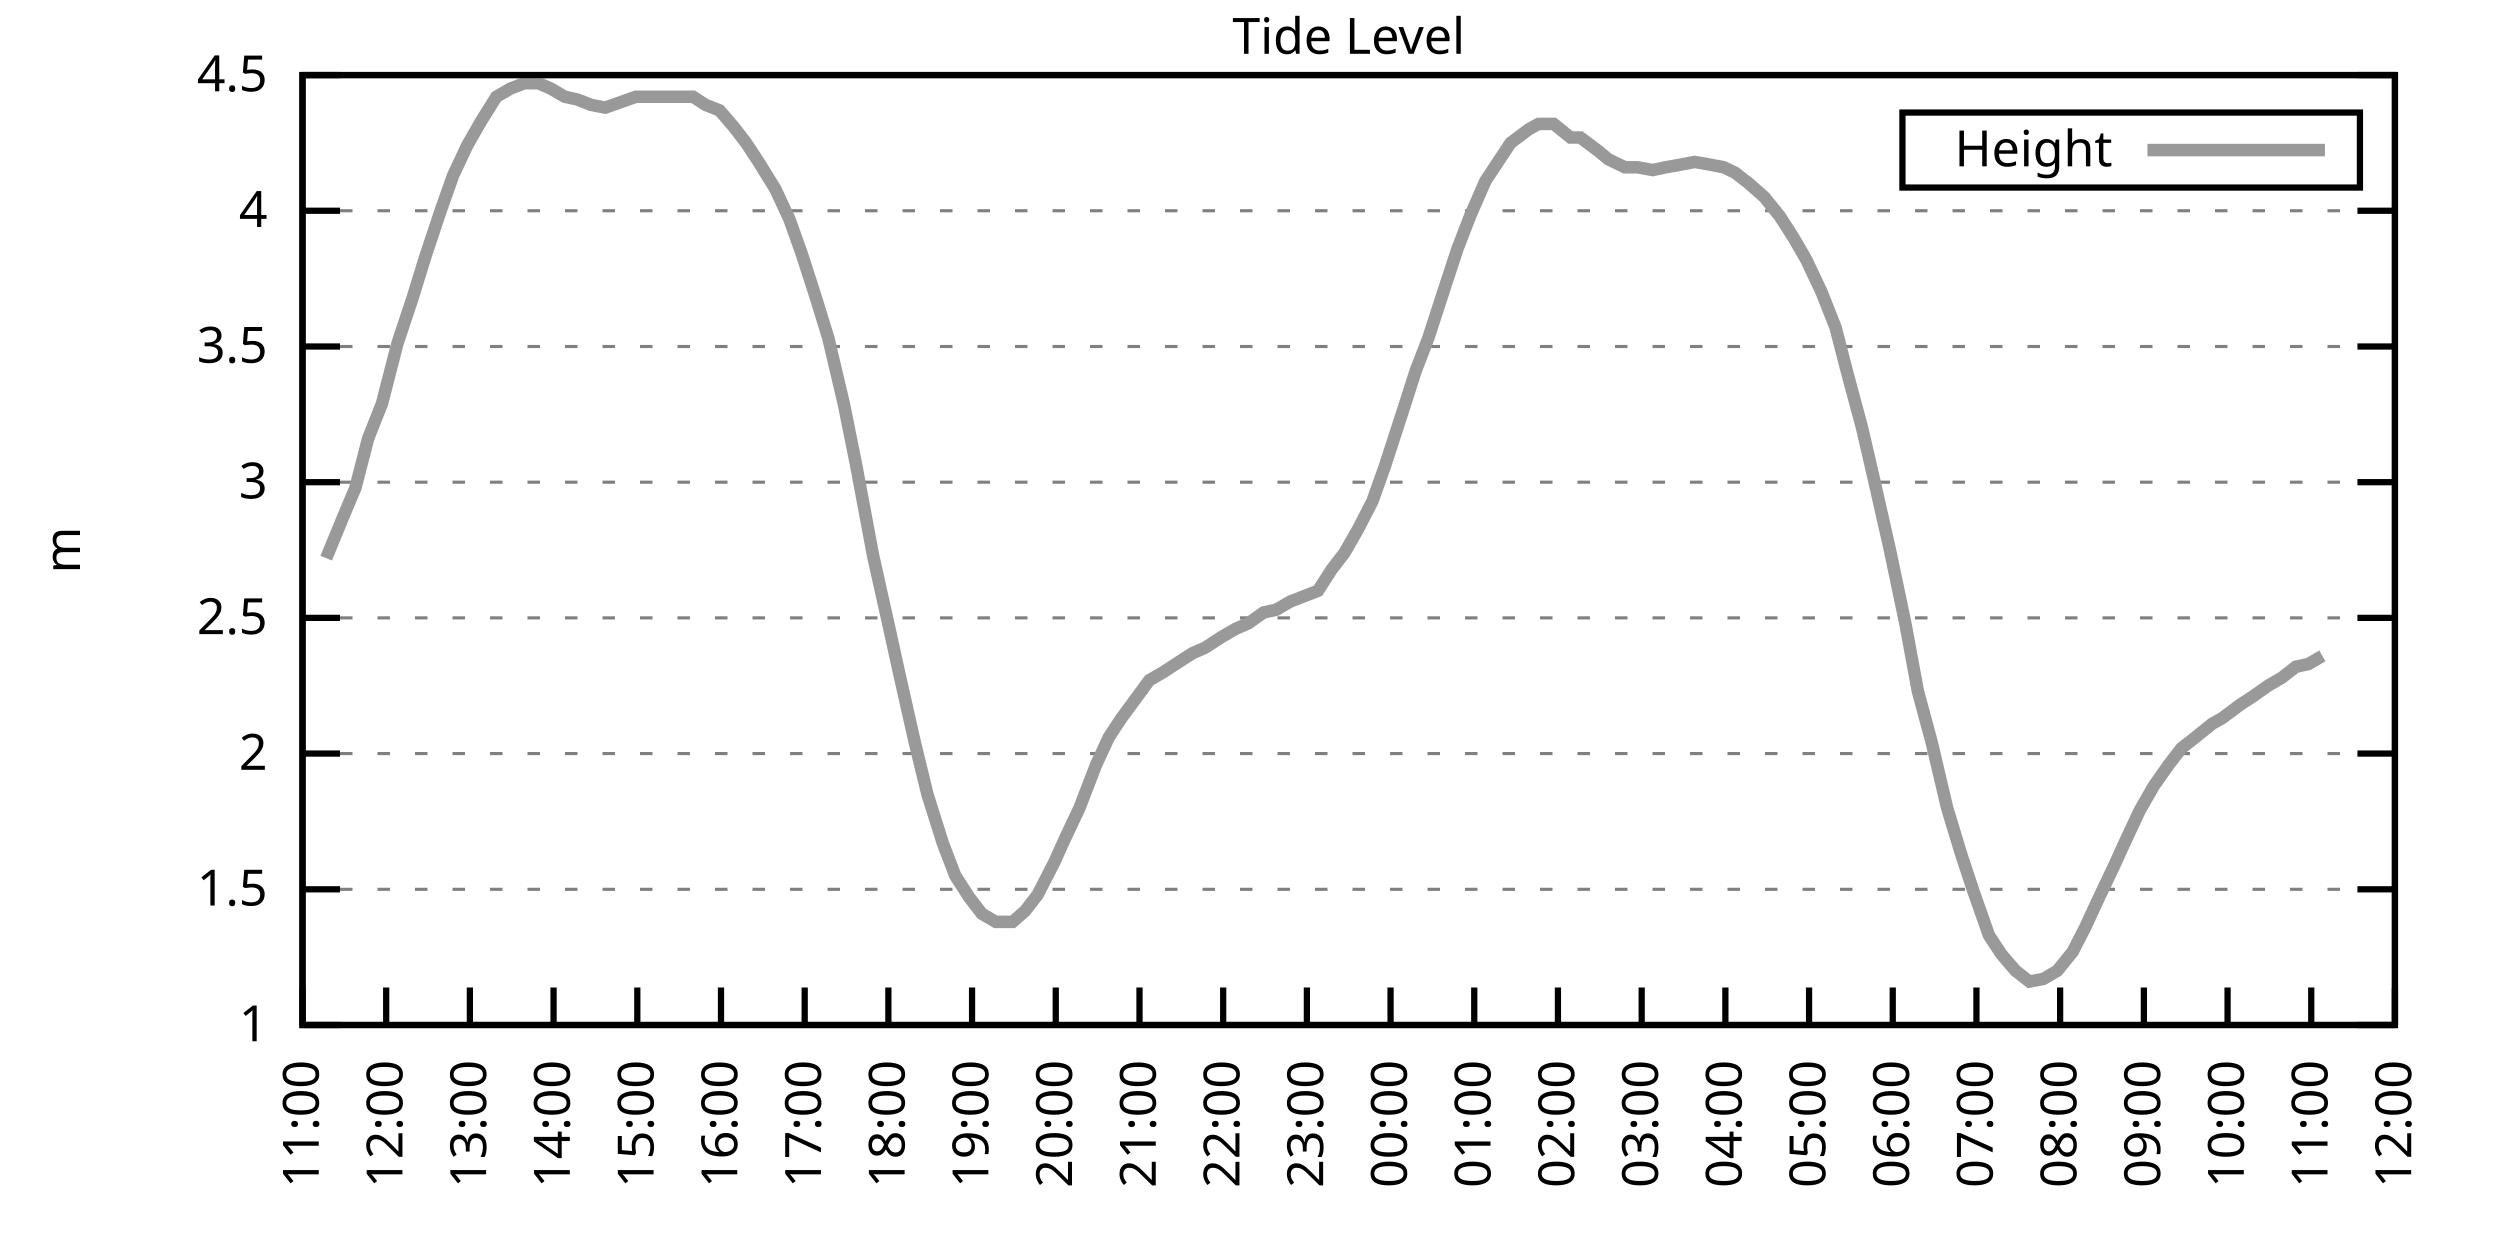
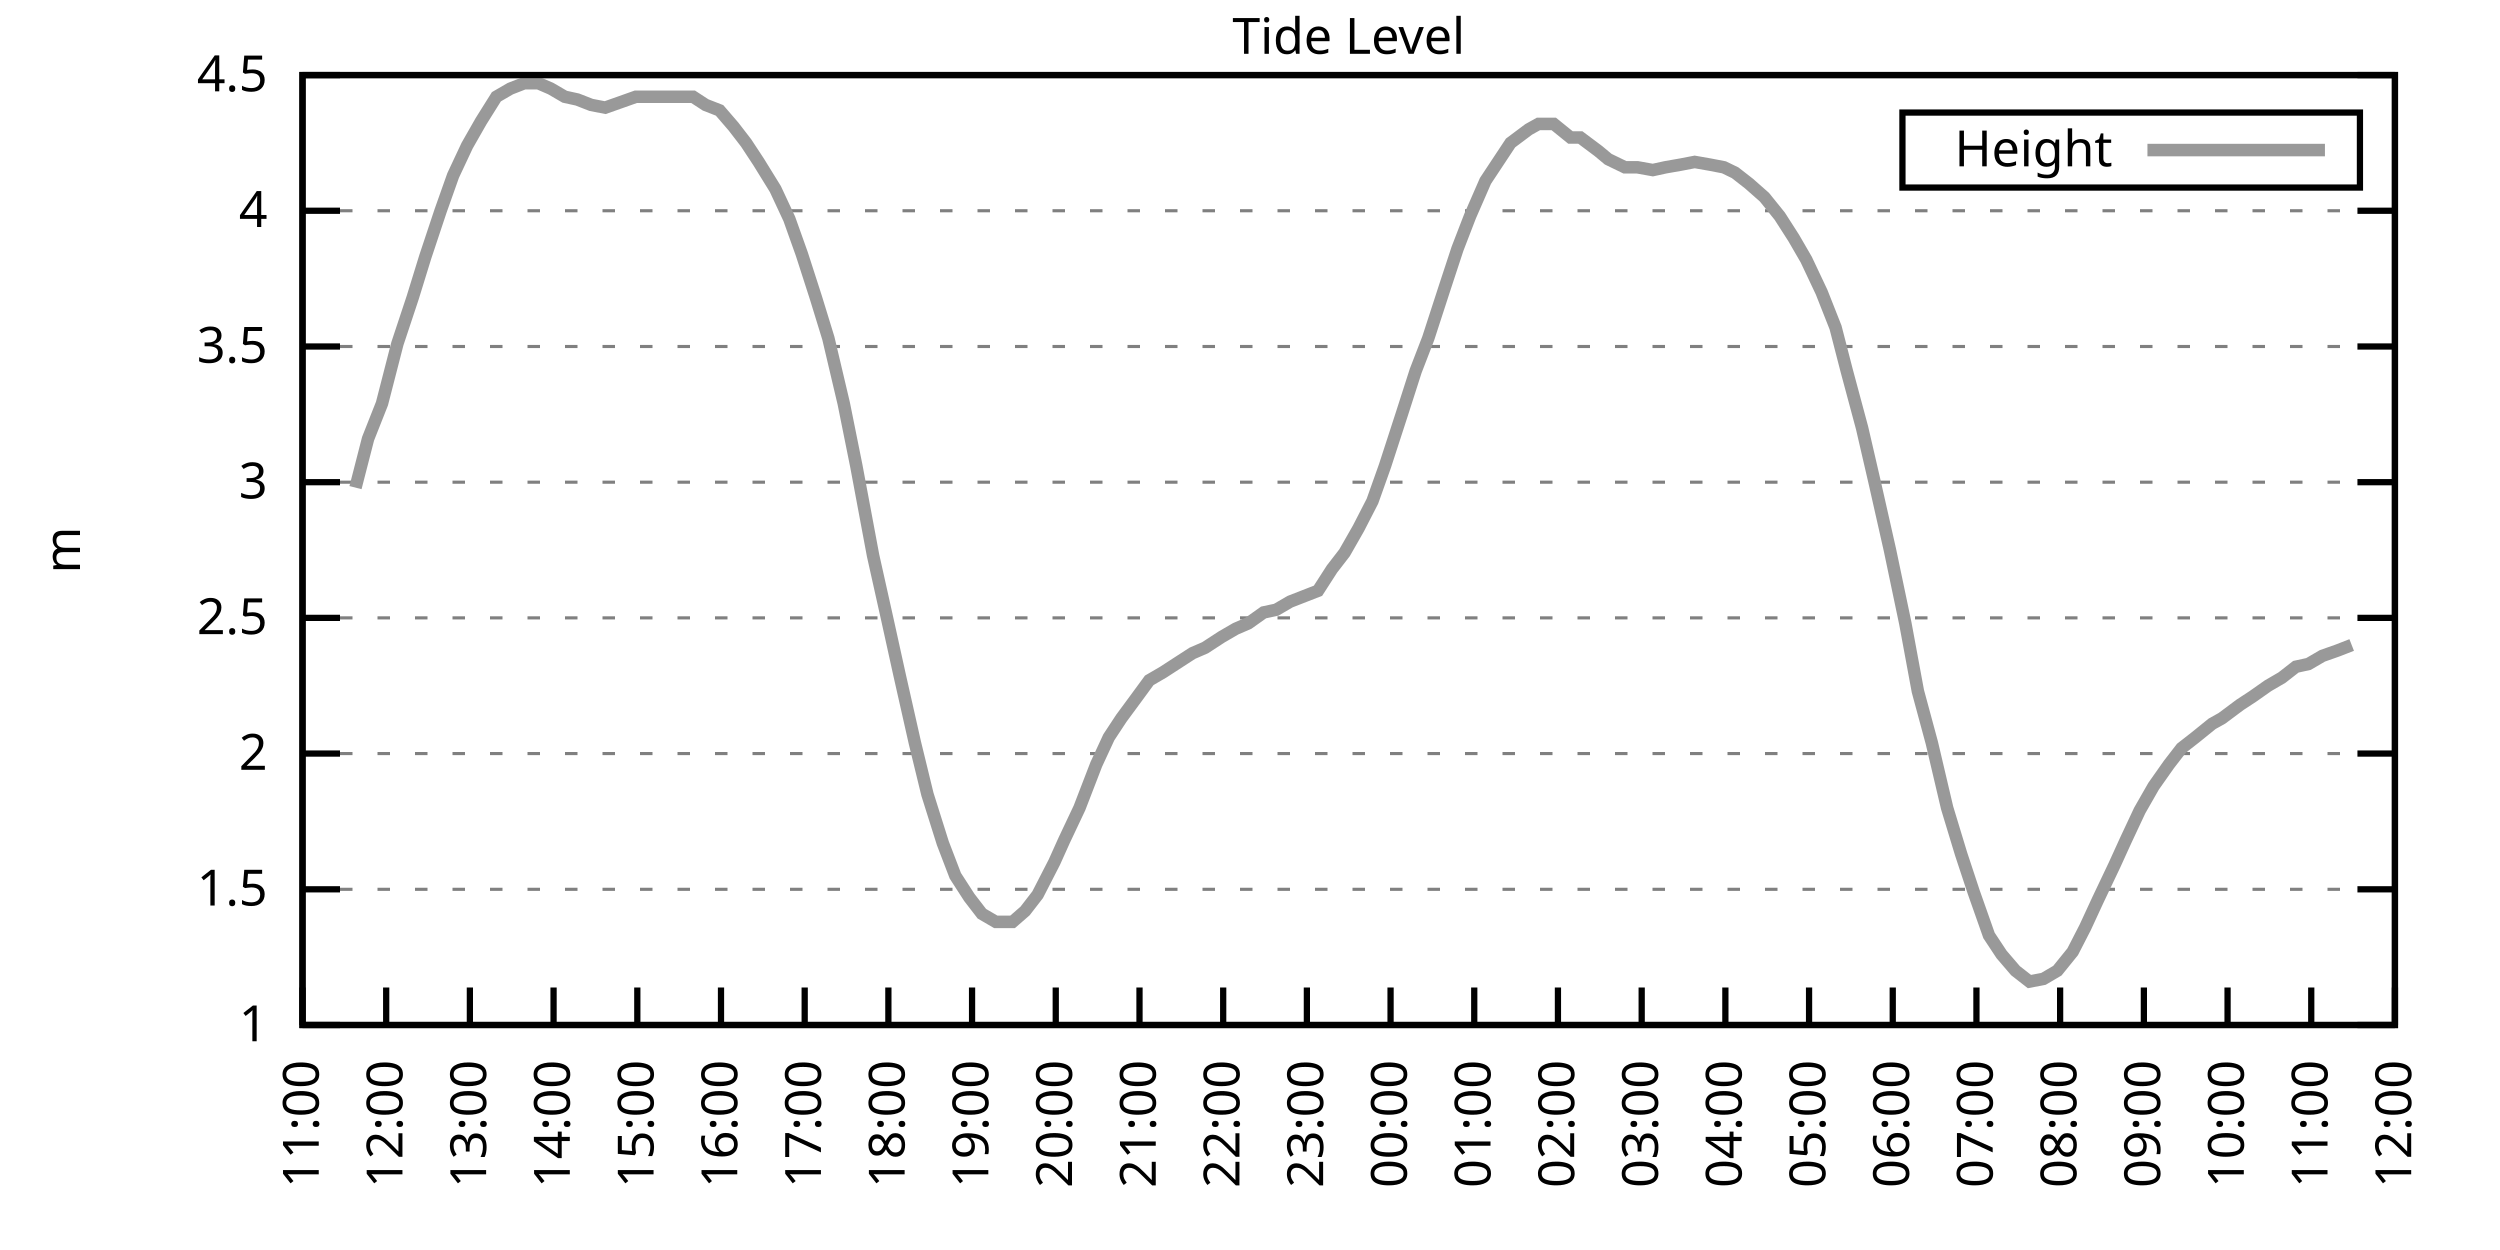
<svg xmlns="http://www.w3.org/2000/svg" xmlns:xlink="http://www.w3.org/1999/xlink" width="400" height="200" viewBox="0 0 400 200">
  <g id="gnuplot_canvas">
    <rect x="0" y="0" width="400" height="200" fill="none" />
    <defs>
      <circle id="gpDot" r="0.5" stroke-width="0.5" stroke="currentColor" />
      <path id="gpPt0" stroke-width="0.333" stroke="currentColor" d="M-1,0 h2 M0,-1 v2" />
      <path id="gpPt1" stroke-width="0.333" stroke="currentColor" d="M-1,-1 L1,1 M1,-1 L-1,1" />
      <path id="gpPt2" stroke-width="0.333" stroke="currentColor" d="M-1,0 L1,0 M0,-1 L0,1 M-1,-1 L1,1 M-1,1 L1,-1" />
      <rect id="gpPt3" stroke-width="0.333" stroke="currentColor" x="-1" y="-1" width="2" height="2" />
      <rect id="gpPt4" stroke-width="0.333" stroke="currentColor" fill="currentColor" x="-1" y="-1" width="2" height="2" />
      <circle id="gpPt5" stroke-width="0.333" stroke="currentColor" cx="0" cy="0" r="1" />
      <use xlink:href="#gpPt5" id="gpPt6" fill="currentColor" stroke="none" />
      <path id="gpPt7" stroke-width="0.333" stroke="currentColor" d="M0,-1.33 L-1.33,0.67 L1.33,0.67 z" />
      <use xlink:href="#gpPt7" id="gpPt8" fill="currentColor" stroke="none" />
      <use xlink:href="#gpPt7" id="gpPt9" stroke="currentColor" transform="rotate(180)" />
      <use xlink:href="#gpPt9" id="gpPt10" fill="currentColor" stroke="none" />
      <use xlink:href="#gpPt3" id="gpPt11" stroke="currentColor" transform="rotate(45)" />
      <use xlink:href="#gpPt11" id="gpPt12" fill="currentColor" stroke="none" />
      <path id="gpPt13" stroke-width="0.333" stroke="currentColor" d="M0,1.330 L1.265,0.411 L0.782,-1.067 L-0.782,-1.076 L-1.265,0.411 z" />
      <use xlink:href="#gpPt13" id="gpPt14" fill="currentColor" stroke="none" />
      <filter id="textbox" filterUnits="objectBoundingBox" x="0" y="0" height="1" width="1">
        <feFlood flood-color="white" flood-opacity="1" result="bgnd" />
        <feComposite in="SourceGraphic" in2="bgnd" operator="atop" />
      </filter>
      <filter id="greybox" filterUnits="objectBoundingBox" x="0" y="0" height="1" width="1">
        <feFlood flood-color="lightgrey" flood-opacity="1" result="grey" />
        <feComposite in="SourceGraphic" in2="grey" operator="atop" />
      </filter>
    </defs>
    <g fill="none" color="white" stroke="currentColor" stroke-width="1.00" stroke-linecap="butt" stroke-linejoin="miter">
</g>
    <g fill="none" color="black" stroke="currentColor" stroke-width="1.00" stroke-linecap="butt" stroke-linejoin="miter">
      <g stroke="none" shape-rendering="crispEdges">
        <polygon fill="rgb(255, 255, 255)" points="48.40,164.00 383.18,164.00 383.18,12.02 48.40,12.02 " />
      </g>
    </g>
    <g fill="none" color="black" stroke="currentColor" stroke-width="1.00" stroke-linecap="butt" stroke-linejoin="miter">
</g>
    <g fill="none" color="black" stroke="black" stroke-width="0.50" stroke-linecap="butt" stroke-linejoin="miter">
</g>
    <g fill="none" color="gray" stroke="currentColor" stroke-width="0.50" stroke-linecap="butt" stroke-linejoin="miter">
      <path stroke="gray" stroke-dasharray="2,4" class="gridline" d="M48.40,164.00 L383.19,164.00  " />
    </g>
    <g fill="none" color="gray" stroke="gray" stroke-width="1.00" stroke-linecap="butt" stroke-linejoin="miter">
</g>
    <g fill="none" color="black" stroke="currentColor" stroke-width="1.00" stroke-linecap="butt" stroke-linejoin="miter">
      <path stroke="black" d="M48.40,164.00 L54.40,164.00 M383.19,164.00 L377.19,164.00  " />
      <g transform="translate(42.80,166.60)" stroke="none" fill="black" font-family="Sans" font-size="8.00" text-anchor="end">
        <text>
          <tspan font-family="Sans"> 1</tspan>
        </text>
      </g>
    </g>
    <g fill="none" color="black" stroke="currentColor" stroke-width="1.00" stroke-linecap="butt" stroke-linejoin="miter">
</g>
    <g fill="none" color="black" stroke="black" stroke-width="0.50" stroke-linecap="butt" stroke-linejoin="miter">
</g>
    <g fill="none" color="gray" stroke="currentColor" stroke-width="0.50" stroke-linecap="butt" stroke-linejoin="miter">
      <path stroke="gray" stroke-dasharray="2,4" class="gridline" d="M48.40,142.29 L383.19,142.29  " />
    </g>
    <g fill="none" color="gray" stroke="gray" stroke-width="1.00" stroke-linecap="butt" stroke-linejoin="miter">
</g>
    <g fill="none" color="black" stroke="currentColor" stroke-width="1.00" stroke-linecap="butt" stroke-linejoin="miter">
      <path stroke="black" d="M48.40,142.29 L54.40,142.29 M383.19,142.29 L377.19,142.29  " />
      <g transform="translate(42.80,144.89)" stroke="none" fill="black" font-family="Sans" font-size="8.00" text-anchor="end">
        <text>
          <tspan font-family="Sans"> 1.5</tspan>
        </text>
      </g>
    </g>
    <g fill="none" color="black" stroke="currentColor" stroke-width="1.00" stroke-linecap="butt" stroke-linejoin="miter">
</g>
    <g fill="none" color="black" stroke="black" stroke-width="0.50" stroke-linecap="butt" stroke-linejoin="miter">
</g>
    <g fill="none" color="gray" stroke="currentColor" stroke-width="0.50" stroke-linecap="butt" stroke-linejoin="miter">
      <path stroke="gray" stroke-dasharray="2,4" class="gridline" d="M48.40,120.57 L383.19,120.57  " />
    </g>
    <g fill="none" color="gray" stroke="gray" stroke-width="1.00" stroke-linecap="butt" stroke-linejoin="miter">
</g>
    <g fill="none" color="black" stroke="currentColor" stroke-width="1.00" stroke-linecap="butt" stroke-linejoin="miter">
      <path stroke="black" d="M48.40,120.57 L54.40,120.57 M383.19,120.57 L377.19,120.57  " />
      <g transform="translate(42.80,123.17)" stroke="none" fill="black" font-family="Sans" font-size="8.00" text-anchor="end">
        <text>
          <tspan font-family="Sans"> 2</tspan>
        </text>
      </g>
    </g>
    <g fill="none" color="black" stroke="currentColor" stroke-width="1.00" stroke-linecap="butt" stroke-linejoin="miter">
</g>
    <g fill="none" color="black" stroke="black" stroke-width="0.50" stroke-linecap="butt" stroke-linejoin="miter">
</g>
    <g fill="none" color="gray" stroke="currentColor" stroke-width="0.50" stroke-linecap="butt" stroke-linejoin="miter">
      <path stroke="gray" stroke-dasharray="2,4" class="gridline" d="M48.40,98.86 L383.19,98.86  " />
    </g>
    <g fill="none" color="gray" stroke="gray" stroke-width="1.00" stroke-linecap="butt" stroke-linejoin="miter">
</g>
    <g fill="none" color="black" stroke="currentColor" stroke-width="1.00" stroke-linecap="butt" stroke-linejoin="miter">
      <path stroke="black" d="M48.40,98.86 L54.40,98.86 M383.19,98.86 L377.19,98.86  " />
      <g transform="translate(42.80,101.46)" stroke="none" fill="black" font-family="Sans" font-size="8.00" text-anchor="end">
        <text>
          <tspan font-family="Sans"> 2.5</tspan>
        </text>
      </g>
    </g>
    <g fill="none" color="black" stroke="currentColor" stroke-width="1.00" stroke-linecap="butt" stroke-linejoin="miter">
</g>
    <g fill="none" color="black" stroke="black" stroke-width="0.50" stroke-linecap="butt" stroke-linejoin="miter">
</g>
    <g fill="none" color="gray" stroke="currentColor" stroke-width="0.50" stroke-linecap="butt" stroke-linejoin="miter">
      <path stroke="gray" stroke-dasharray="2,4" class="gridline" d="M48.40,77.15 L383.19,77.15  " />
    </g>
    <g fill="none" color="gray" stroke="gray" stroke-width="1.00" stroke-linecap="butt" stroke-linejoin="miter">
</g>
    <g fill="none" color="black" stroke="currentColor" stroke-width="1.00" stroke-linecap="butt" stroke-linejoin="miter">
      <path stroke="black" d="M48.40,77.15 L54.40,77.15 M383.19,77.15 L377.19,77.15  " />
      <g transform="translate(42.80,79.75)" stroke="none" fill="black" font-family="Sans" font-size="8.00" text-anchor="end">
        <text>
          <tspan font-family="Sans"> 3</tspan>
        </text>
      </g>
    </g>
    <g fill="none" color="black" stroke="currentColor" stroke-width="1.00" stroke-linecap="butt" stroke-linejoin="miter">
</g>
    <g fill="none" color="black" stroke="black" stroke-width="0.50" stroke-linecap="butt" stroke-linejoin="miter">
</g>
    <g fill="none" color="gray" stroke="currentColor" stroke-width="0.50" stroke-linecap="butt" stroke-linejoin="miter">
      <path stroke="gray" stroke-dasharray="2,4" class="gridline" d="M48.40,55.44 L383.19,55.44  " />
    </g>
    <g fill="none" color="gray" stroke="gray" stroke-width="1.00" stroke-linecap="butt" stroke-linejoin="miter">
</g>
    <g fill="none" color="black" stroke="currentColor" stroke-width="1.00" stroke-linecap="butt" stroke-linejoin="miter">
      <path stroke="black" d="M48.40,55.44 L54.40,55.44 M383.19,55.44 L377.19,55.44  " />
      <g transform="translate(42.80,58.04)" stroke="none" fill="black" font-family="Sans" font-size="8.00" text-anchor="end">
        <text>
          <tspan font-family="Sans"> 3.5</tspan>
        </text>
      </g>
    </g>
    <g fill="none" color="black" stroke="currentColor" stroke-width="1.00" stroke-linecap="butt" stroke-linejoin="miter">
</g>
    <g fill="none" color="black" stroke="black" stroke-width="0.50" stroke-linecap="butt" stroke-linejoin="miter">
</g>
    <g fill="none" color="gray" stroke="currentColor" stroke-width="0.50" stroke-linecap="butt" stroke-linejoin="miter">
      <path stroke="gray" stroke-dasharray="2,4" class="gridline" d="M48.40,33.72 L383.19,33.72  " />
    </g>
    <g fill="none" color="gray" stroke="gray" stroke-width="1.00" stroke-linecap="butt" stroke-linejoin="miter">
</g>
    <g fill="none" color="black" stroke="currentColor" stroke-width="1.00" stroke-linecap="butt" stroke-linejoin="miter">
      <path stroke="black" d="M48.40,33.72 L54.40,33.72 M383.19,33.72 L377.19,33.72  " />
      <g transform="translate(42.80,36.32)" stroke="none" fill="black" font-family="Sans" font-size="8.00" text-anchor="end">
        <text>
          <tspan font-family="Sans"> 4</tspan>
        </text>
      </g>
    </g>
    <g fill="none" color="black" stroke="currentColor" stroke-width="1.00" stroke-linecap="butt" stroke-linejoin="miter">
</g>
    <g fill="none" color="black" stroke="black" stroke-width="0.50" stroke-linecap="butt" stroke-linejoin="miter">
</g>
    <g fill="none" color="gray" stroke="currentColor" stroke-width="0.50" stroke-linecap="butt" stroke-linejoin="miter">
      <path stroke="gray" stroke-dasharray="2,4" class="gridline" d="M48.40,12.01 L383.19,12.01  " />
    </g>
    <g fill="none" color="gray" stroke="gray" stroke-width="1.00" stroke-linecap="butt" stroke-linejoin="miter">
</g>
    <g fill="none" color="black" stroke="currentColor" stroke-width="1.00" stroke-linecap="butt" stroke-linejoin="miter">
      <path stroke="black" d="M48.40,12.01 L54.40,12.01 M383.19,12.01 L377.19,12.01  " />
      <g transform="translate(42.80,14.61)" stroke="none" fill="black" font-family="Sans" font-size="8.00" text-anchor="end">
        <text>
          <tspan font-family="Sans"> 4.5</tspan>
        </text>
      </g>
    </g>
    <g fill="none" color="black" stroke="currentColor" stroke-width="1.00" stroke-linecap="butt" stroke-linejoin="miter">
      <path stroke="black" d="M48.40,164.00 L48.40,158.00  " />
      <g transform="translate(51.00,169.60) rotate(270.00)" stroke="none" fill="black" font-family="Sans" font-size="8.00" text-anchor="end">
        <text>
          <tspan font-family="Sans">11:00</tspan>
        </text>
      </g>
    </g>
    <g fill="none" color="black" stroke="currentColor" stroke-width="1.00" stroke-linecap="butt" stroke-linejoin="miter">
      <path stroke="black" d="M61.79,164.00 L61.79,158.00  " />
      <g transform="translate(64.39,169.60) rotate(270.00)" stroke="none" fill="black" font-family="Sans" font-size="8.00" text-anchor="end">
        <text>
          <tspan font-family="Sans">12:00</tspan>
        </text>
      </g>
    </g>
    <g fill="none" color="black" stroke="currentColor" stroke-width="1.00" stroke-linecap="butt" stroke-linejoin="miter">
      <path stroke="black" d="M75.18,164.00 L75.18,158.00  " />
      <g transform="translate(77.78,169.60) rotate(270.00)" stroke="none" fill="black" font-family="Sans" font-size="8.00" text-anchor="end">
        <text>
          <tspan font-family="Sans">13:00</tspan>
        </text>
      </g>
    </g>
    <g fill="none" color="black" stroke="currentColor" stroke-width="1.00" stroke-linecap="butt" stroke-linejoin="miter">
      <path stroke="black" d="M88.57,164.00 L88.57,158.00  " />
      <g transform="translate(91.17,169.60) rotate(270.00)" stroke="none" fill="black" font-family="Sans" font-size="8.00" text-anchor="end">
        <text>
          <tspan font-family="Sans">14:00</tspan>
        </text>
      </g>
    </g>
    <g fill="none" color="black" stroke="currentColor" stroke-width="1.00" stroke-linecap="butt" stroke-linejoin="miter">
      <path stroke="black" d="M101.97,164.00 L101.97,158.00  " />
      <g transform="translate(104.57,169.60) rotate(270.00)" stroke="none" fill="black" font-family="Sans" font-size="8.00" text-anchor="end">
        <text>
          <tspan font-family="Sans">15:00</tspan>
        </text>
      </g>
    </g>
    <g fill="none" color="black" stroke="currentColor" stroke-width="1.00" stroke-linecap="butt" stroke-linejoin="miter">
      <path stroke="black" d="M115.36,164.00 L115.36,158.00  " />
      <g transform="translate(117.96,169.60) rotate(270.00)" stroke="none" fill="black" font-family="Sans" font-size="8.00" text-anchor="end">
        <text>
          <tspan font-family="Sans">16:00</tspan>
        </text>
      </g>
    </g>
    <g fill="none" color="black" stroke="currentColor" stroke-width="1.00" stroke-linecap="butt" stroke-linejoin="miter">
      <path stroke="black" d="M128.75,164.00 L128.75,158.00  " />
      <g transform="translate(131.35,169.60) rotate(270.00)" stroke="none" fill="black" font-family="Sans" font-size="8.00" text-anchor="end">
        <text>
          <tspan font-family="Sans">17:00</tspan>
        </text>
      </g>
    </g>
    <g fill="none" color="black" stroke="currentColor" stroke-width="1.00" stroke-linecap="butt" stroke-linejoin="miter">
      <path stroke="black" d="M142.14,164.00 L142.14,158.00  " />
      <g transform="translate(144.74,169.60) rotate(270.00)" stroke="none" fill="black" font-family="Sans" font-size="8.00" text-anchor="end">
        <text>
          <tspan font-family="Sans">18:00</tspan>
        </text>
      </g>
    </g>
    <g fill="none" color="black" stroke="currentColor" stroke-width="1.00" stroke-linecap="butt" stroke-linejoin="miter">
      <path stroke="black" d="M155.53,164.00 L155.53,158.00  " />
      <g transform="translate(158.13,169.60) rotate(270.00)" stroke="none" fill="black" font-family="Sans" font-size="8.00" text-anchor="end">
        <text>
          <tspan font-family="Sans">19:00</tspan>
        </text>
      </g>
    </g>
    <g fill="none" color="black" stroke="currentColor" stroke-width="1.00" stroke-linecap="butt" stroke-linejoin="miter">
      <path stroke="black" d="M168.92,164.00 L168.92,158.00  " />
      <g transform="translate(171.52,169.60) rotate(270.00)" stroke="none" fill="black" font-family="Sans" font-size="8.00" text-anchor="end">
        <text>
          <tspan font-family="Sans">20:00</tspan>
        </text>
      </g>
    </g>
    <g fill="none" color="black" stroke="currentColor" stroke-width="1.00" stroke-linecap="butt" stroke-linejoin="miter">
      <path stroke="black" d="M182.32,164.00 L182.32,158.00  " />
      <g transform="translate(184.92,169.60) rotate(270.00)" stroke="none" fill="black" font-family="Sans" font-size="8.00" text-anchor="end">
        <text>
          <tspan font-family="Sans">21:00</tspan>
        </text>
      </g>
    </g>
    <g fill="none" color="black" stroke="currentColor" stroke-width="1.00" stroke-linecap="butt" stroke-linejoin="miter">
      <path stroke="black" d="M195.71,164.00 L195.71,158.00  " />
      <g transform="translate(198.31,169.60) rotate(270.00)" stroke="none" fill="black" font-family="Sans" font-size="8.00" text-anchor="end">
        <text>
          <tspan font-family="Sans">22:00</tspan>
        </text>
      </g>
    </g>
    <g fill="none" color="black" stroke="currentColor" stroke-width="1.00" stroke-linecap="butt" stroke-linejoin="miter">
      <path stroke="black" d="M209.10,164.00 L209.10,158.00  " />
      <g transform="translate(211.70,169.60) rotate(270.00)" stroke="none" fill="black" font-family="Sans" font-size="8.00" text-anchor="end">
        <text>
          <tspan font-family="Sans">23:00</tspan>
        </text>
      </g>
    </g>
    <g fill="none" color="black" stroke="currentColor" stroke-width="1.00" stroke-linecap="butt" stroke-linejoin="miter">
      <path stroke="black" d="M222.49,164.00 L222.49,158.00  " />
      <g transform="translate(225.09,169.60) rotate(270.00)" stroke="none" fill="black" font-family="Sans" font-size="8.00" text-anchor="end">
        <text>
          <tspan font-family="Sans">00:00</tspan>
        </text>
      </g>
    </g>
    <g fill="none" color="black" stroke="currentColor" stroke-width="1.00" stroke-linecap="butt" stroke-linejoin="miter">
      <path stroke="black" d="M235.88,164.00 L235.88,158.00  " />
      <g transform="translate(238.48,169.60) rotate(270.00)" stroke="none" fill="black" font-family="Sans" font-size="8.00" text-anchor="end">
        <text>
          <tspan font-family="Sans">01:00</tspan>
        </text>
      </g>
    </g>
    <g fill="none" color="black" stroke="currentColor" stroke-width="1.00" stroke-linecap="butt" stroke-linejoin="miter">
      <path stroke="black" d="M249.27,164.00 L249.27,158.00  " />
      <g transform="translate(251.87,169.60) rotate(270.00)" stroke="none" fill="black" font-family="Sans" font-size="8.00" text-anchor="end">
        <text>
          <tspan font-family="Sans">02:00</tspan>
        </text>
      </g>
    </g>
    <g fill="none" color="black" stroke="currentColor" stroke-width="1.00" stroke-linecap="butt" stroke-linejoin="miter">
      <path stroke="black" d="M262.67,164.00 L262.67,158.00  " />
      <g transform="translate(265.27,169.60) rotate(270.00)" stroke="none" fill="black" font-family="Sans" font-size="8.00" text-anchor="end">
        <text>
          <tspan font-family="Sans">03:00</tspan>
        </text>
      </g>
    </g>
    <g fill="none" color="black" stroke="currentColor" stroke-width="1.00" stroke-linecap="butt" stroke-linejoin="miter">
      <path stroke="black" d="M276.06,164.00 L276.06,158.00  " />
      <g transform="translate(278.66,169.60) rotate(270.00)" stroke="none" fill="black" font-family="Sans" font-size="8.00" text-anchor="end">
        <text>
          <tspan font-family="Sans">04:00</tspan>
        </text>
      </g>
    </g>
    <g fill="none" color="black" stroke="currentColor" stroke-width="1.00" stroke-linecap="butt" stroke-linejoin="miter">
      <path stroke="black" d="M289.45,164.00 L289.45,158.00  " />
      <g transform="translate(292.05,169.60) rotate(270.00)" stroke="none" fill="black" font-family="Sans" font-size="8.00" text-anchor="end">
        <text>
          <tspan font-family="Sans">05:00</tspan>
        </text>
      </g>
    </g>
    <g fill="none" color="black" stroke="currentColor" stroke-width="1.00" stroke-linecap="butt" stroke-linejoin="miter">
      <path stroke="black" d="M302.84,164.00 L302.84,158.00  " />
      <g transform="translate(305.44,169.60) rotate(270.00)" stroke="none" fill="black" font-family="Sans" font-size="8.00" text-anchor="end">
        <text>
          <tspan font-family="Sans">06:00</tspan>
        </text>
      </g>
    </g>
    <g fill="none" color="black" stroke="currentColor" stroke-width="1.00" stroke-linecap="butt" stroke-linejoin="miter">
      <path stroke="black" d="M316.23,164.00 L316.23,158.00  " />
      <g transform="translate(318.83,169.60) rotate(270.00)" stroke="none" fill="black" font-family="Sans" font-size="8.00" text-anchor="end">
        <text>
          <tspan font-family="Sans">07:00</tspan>
        </text>
      </g>
    </g>
    <g fill="none" color="black" stroke="currentColor" stroke-width="1.00" stroke-linecap="butt" stroke-linejoin="miter">
      <path stroke="black" d="M329.62,164.00 L329.62,158.00  " />
      <g transform="translate(332.22,169.60) rotate(270.00)" stroke="none" fill="black" font-family="Sans" font-size="8.00" text-anchor="end">
        <text>
          <tspan font-family="Sans">08:00</tspan>
        </text>
      </g>
    </g>
    <g fill="none" color="black" stroke="currentColor" stroke-width="1.00" stroke-linecap="butt" stroke-linejoin="miter">
      <path stroke="black" d="M343.02,164.00 L343.02,158.00  " />
      <g transform="translate(345.62,169.60) rotate(270.00)" stroke="none" fill="black" font-family="Sans" font-size="8.00" text-anchor="end">
        <text>
          <tspan font-family="Sans">09:00</tspan>
        </text>
      </g>
    </g>
    <g fill="none" color="black" stroke="currentColor" stroke-width="1.00" stroke-linecap="butt" stroke-linejoin="miter">
      <path stroke="black" d="M356.41,164.00 L356.41,158.00  " />
      <g transform="translate(359.01,169.60) rotate(270.00)" stroke="none" fill="black" font-family="Sans" font-size="8.00" text-anchor="end">
        <text>
          <tspan font-family="Sans">10:00</tspan>
        </text>
      </g>
    </g>
    <g fill="none" color="black" stroke="currentColor" stroke-width="1.00" stroke-linecap="butt" stroke-linejoin="miter">
      <path stroke="black" d="M369.80,164.00 L369.80,158.00  " />
      <g transform="translate(372.40,169.60) rotate(270.00)" stroke="none" fill="black" font-family="Sans" font-size="8.00" text-anchor="end">
        <text>
          <tspan font-family="Sans">11:00</tspan>
        </text>
      </g>
    </g>
    <g fill="none" color="black" stroke="currentColor" stroke-width="1.00" stroke-linecap="butt" stroke-linejoin="miter">
      <path stroke="black" d="M383.19,164.00 L383.19,158.00  " />
      <g transform="translate(385.79,169.60) rotate(270.00)" stroke="none" fill="black" font-family="Sans" font-size="8.00" text-anchor="end">
        <text>
          <tspan font-family="Sans">12:00</tspan>
        </text>
      </g>
    </g>
    <g fill="none" color="black" stroke="currentColor" stroke-width="1.00" stroke-linecap="butt" stroke-linejoin="miter">
</g>
    <g fill="none" color="black" stroke="currentColor" stroke-width="1.00" stroke-linecap="butt" stroke-linejoin="miter">
      <path stroke="black" d="M48.40,12.01 L48.40,164.00 L383.19,164.00 L383.19,12.01 L48.40,12.01 Z  " />
    </g>
    <g fill="none" color="black" stroke="currentColor" stroke-width="1.00" stroke-linecap="butt" stroke-linejoin="miter">
</g>
    <g fill="none" color="black" stroke="currentColor" stroke-width="1.00" stroke-linecap="butt" stroke-linejoin="miter">
      <path stroke="black" d="M304.39,30.01 L304.39,18.01 L377.59,18.01 L377.59,30.01 L304.39,30.01 Z  " />
    </g>
    <g id="Tide_level_plot_1">
      <g fill="none" color="white" stroke="black" stroke-width="2.00" stroke-linecap="butt" stroke-linejoin="miter">
</g>
      <g fill="none" color="black" stroke="currentColor" stroke-width="2.00" stroke-linecap="butt" stroke-linejoin="miter">
        <g transform="translate(337.99,26.61)" stroke="none" fill="black" font-family="Sans" font-size="8.00" text-anchor="end">
          <text>
            <tspan font-family="Sans">Height</tspan>
          </text>
        </g>
      </g>
      <g fill="none" color="black" stroke="currentColor" stroke-width="2.00" stroke-linecap="butt" stroke-linejoin="miter">
-         <path stroke="rgb(153, 153, 153)" d="M343.59,24.01 L371.99,24.01 M52.19,89.31 L54.87,82.79 L56.88,78.02 L58.89,70.20 L61.12,64.56 L63.58,55.00   L66.03,47.62 L68.04,41.11 L70.50,33.72 L72.50,28.08 L74.74,23.30 L76.97,19.39 L79.42,15.48 L81.66,14.18   L83.89,13.31 L86.12,13.31 L88.13,14.18 L90.36,15.48 L92.37,15.92 L94.60,16.79 L96.83,17.22 L99.29,16.35   L101.74,15.48 L103.98,15.48 L106.21,15.48 L107.99,15.48 L110.89,15.48 L112.90,16.79 L115.13,17.66 L117.37,20.26   L119.38,22.87 L121.38,25.91 L124.06,30.25 L126.29,35.03 L128.30,40.67 L130.54,47.62 L132.54,54.13 L135.00,64.56   L137.01,74.54 L139.69,88.87 L141.92,98.86 L143.93,107.98 L146.38,118.84 L148.39,127.09 L150.85,134.90 L152.85,140.12   L155.09,143.59 L157.10,146.20 L159.33,147.50 L162.01,147.50 L164.01,145.76 L166.02,143.16 L168.70,137.94 L170.26,134.47   L172.72,129.26 L175.40,122.31 L177.41,117.97 L179.41,114.93 L181.65,111.89 L183.88,108.85 L186.11,107.55 L188.79,105.81   L190.80,104.51 L192.81,103.64 L195.48,101.90 L197.72,100.60 L199.73,99.73 L202.18,97.99 L204.19,97.56 L206.42,96.26   L208.65,95.39 L210.88,94.52 L213.12,91.04 L215.13,88.44 L217.36,84.53 L219.59,80.19 L221.60,74.54 L224.28,66.29   L226.51,59.34 L228.52,54.13 L231.20,45.88 L233.20,39.80 L235.21,34.59 L237.67,28.95 L239.68,25.91 L241.69,22.87   L244.59,20.70 L246.15,19.83 L248.60,19.83 L251.28,22.00 L252.85,22.00 L255.75,24.17 L257.31,25.47 L259.99,26.77   L262.00,26.77 L264.45,27.21 L266.46,26.77 L268.92,26.34 L271.15,25.91 L273.60,26.34 L275.83,26.77 L277.62,27.64   L279.85,29.38 L282.31,31.55 L284.76,34.59 L286.99,38.07 L289.00,41.54 L291.46,46.75 L293.69,52.40 L295.48,59.34   L297.93,68.46 L299.94,77.15 L302.39,88.00 L304.85,99.73 L306.86,110.59 L309.09,118.84 L311.54,129.26 L313.78,136.64   L315.79,142.72 L318.24,149.67 L320.25,152.71 L322.48,155.31 L324.71,157.05 L326.95,156.62 L329.18,155.31 L331.63,152.28   L333.64,148.37 L335.65,144.02 L338.33,138.38 L340.11,134.47 L342.35,129.69 L344.58,125.79 L347.03,122.31 L349.04,119.71   L351.27,117.97 L353.95,115.80 L355.51,114.93 L358.42,112.76 L360.42,111.45 L362.88,109.72 L365.11,108.42 L367.34,106.68   L369.35,106.24 L371.58,104.94  " />
+         <path stroke="rgb(153, 153, 153)" d="M343.59,24.01 L371.99,24.01 M56.88,78.02 L58.89,70.20 L61.12,64.56 L63.58,55.00 L66.03,47.62 L68.04,41.11   L70.50,33.72 L72.50,28.08 L74.74,23.30 L76.97,19.39 L79.42,15.48 L81.66,14.18 L83.89,13.31 L86.12,13.31   L88.13,14.18 L90.36,15.48 L92.37,15.92 L94.60,16.79 L96.83,17.22 L99.29,16.35 L101.74,15.48 L103.98,15.48   L106.21,15.48 L107.99,15.48 L110.89,15.48 L112.90,16.79 L115.13,17.66 L117.37,20.26 L119.38,22.87 L121.38,25.91   L124.06,30.25 L126.29,35.03 L128.30,40.67 L130.54,47.62 L132.54,54.13 L135.00,64.56 L137.01,74.54 L139.69,88.87   L141.92,98.86 L143.93,107.98 L146.38,118.84 L148.39,127.09 L150.85,134.90 L152.85,140.12 L155.09,143.59 L157.10,146.20   L159.33,147.50 L162.01,147.50 L164.01,145.76 L166.02,143.16 L168.70,137.94 L170.26,134.47 L172.72,129.26 L175.40,122.31   L177.41,117.97 L179.41,114.93 L181.65,111.89 L183.88,108.85 L186.11,107.55 L188.79,105.81 L190.80,104.51 L192.81,103.64   L195.48,101.90 L197.72,100.60 L199.73,99.73 L202.18,97.99 L204.19,97.56 L206.42,96.26 L208.65,95.39 L210.88,94.52   L213.12,91.04 L215.13,88.44 L217.36,84.53 L219.59,80.19 L221.60,74.54 L224.28,66.29 L226.51,59.34 L228.52,54.13   L231.20,45.88 L233.20,39.80 L235.21,34.59 L237.67,28.95 L239.68,25.91 L241.69,22.87 L244.59,20.70 L246.15,19.83   L248.60,19.83 L251.28,22.00 L252.85,22.00 L255.75,24.17 L257.31,25.47 L259.99,26.77 L262.00,26.77 L264.45,27.21   L266.46,26.77 L268.92,26.34 L271.15,25.91 L273.60,26.34 L275.83,26.77 L277.62,27.64 L279.85,29.38 L282.31,31.55   L284.76,34.59 L286.99,38.07 L289.00,41.54 L291.46,46.75 L293.69,52.40 L295.48,59.34 L297.93,68.46 L299.94,77.15   L302.39,88.00 L304.85,99.73 L306.86,110.59 L309.09,118.84 L311.54,129.26 L313.78,136.64 L315.79,142.72 L318.24,149.67   L320.25,152.71 L322.48,155.31 L324.71,157.05 L326.95,156.62 L329.18,155.31 L331.63,152.28 L333.64,148.37 L335.65,144.02   L338.33,138.38 L340.11,134.47 L342.35,129.69 L344.58,125.79 L347.03,122.31 L349.04,119.71 L351.27,117.97 L353.95,115.80   L355.51,114.93 L358.42,112.76 L360.42,111.45 L362.88,109.72 L365.11,108.42 L367.34,106.68 L369.35,106.24 L371.58,104.94   L374.04,104.07 L376.27,103.20  " />
      </g>
    </g>
    <g fill="none" color="black" stroke="currentColor" stroke-width="2.00" stroke-linecap="butt" stroke-linejoin="miter">
</g>
    <g fill="none" color="black" stroke="black" stroke-width="1.00" stroke-linecap="butt" stroke-linejoin="miter">
</g>
    <g fill="none" color="black" stroke="currentColor" stroke-width="1.00" stroke-linecap="butt" stroke-linejoin="miter">
      <path stroke="black" d="M48.40,12.01 L48.40,164.00 L383.19,164.00 L383.19,12.01 L48.40,12.01 Z  " />
      <g transform="translate(12.80,88.01) rotate(270.00)" stroke="none" fill="black" font-family="Sans" font-size="8.00" text-anchor="middle">
        <text>
          <tspan font-family="Sans">m</tspan>
        </text>
      </g>
    </g>
    <g fill="none" color="black" stroke="currentColor" stroke-width="1.00" stroke-linecap="butt" stroke-linejoin="miter">
</g>
    <g fill="none" color="black" stroke="currentColor" stroke-width="1.00" stroke-linecap="butt" stroke-linejoin="miter">
      <g transform="translate(215.79,8.61)" stroke="none" fill="black" font-family="Sans" font-size="8.00" text-anchor="middle">
        <text>
          <tspan font-family="Sans">Tide Level</tspan>
        </text>
      </g>
    </g>
    <g fill="none" color="black" stroke="currentColor" stroke-width="1.00" stroke-linecap="butt" stroke-linejoin="miter">
</g>
  </g>
</svg>
